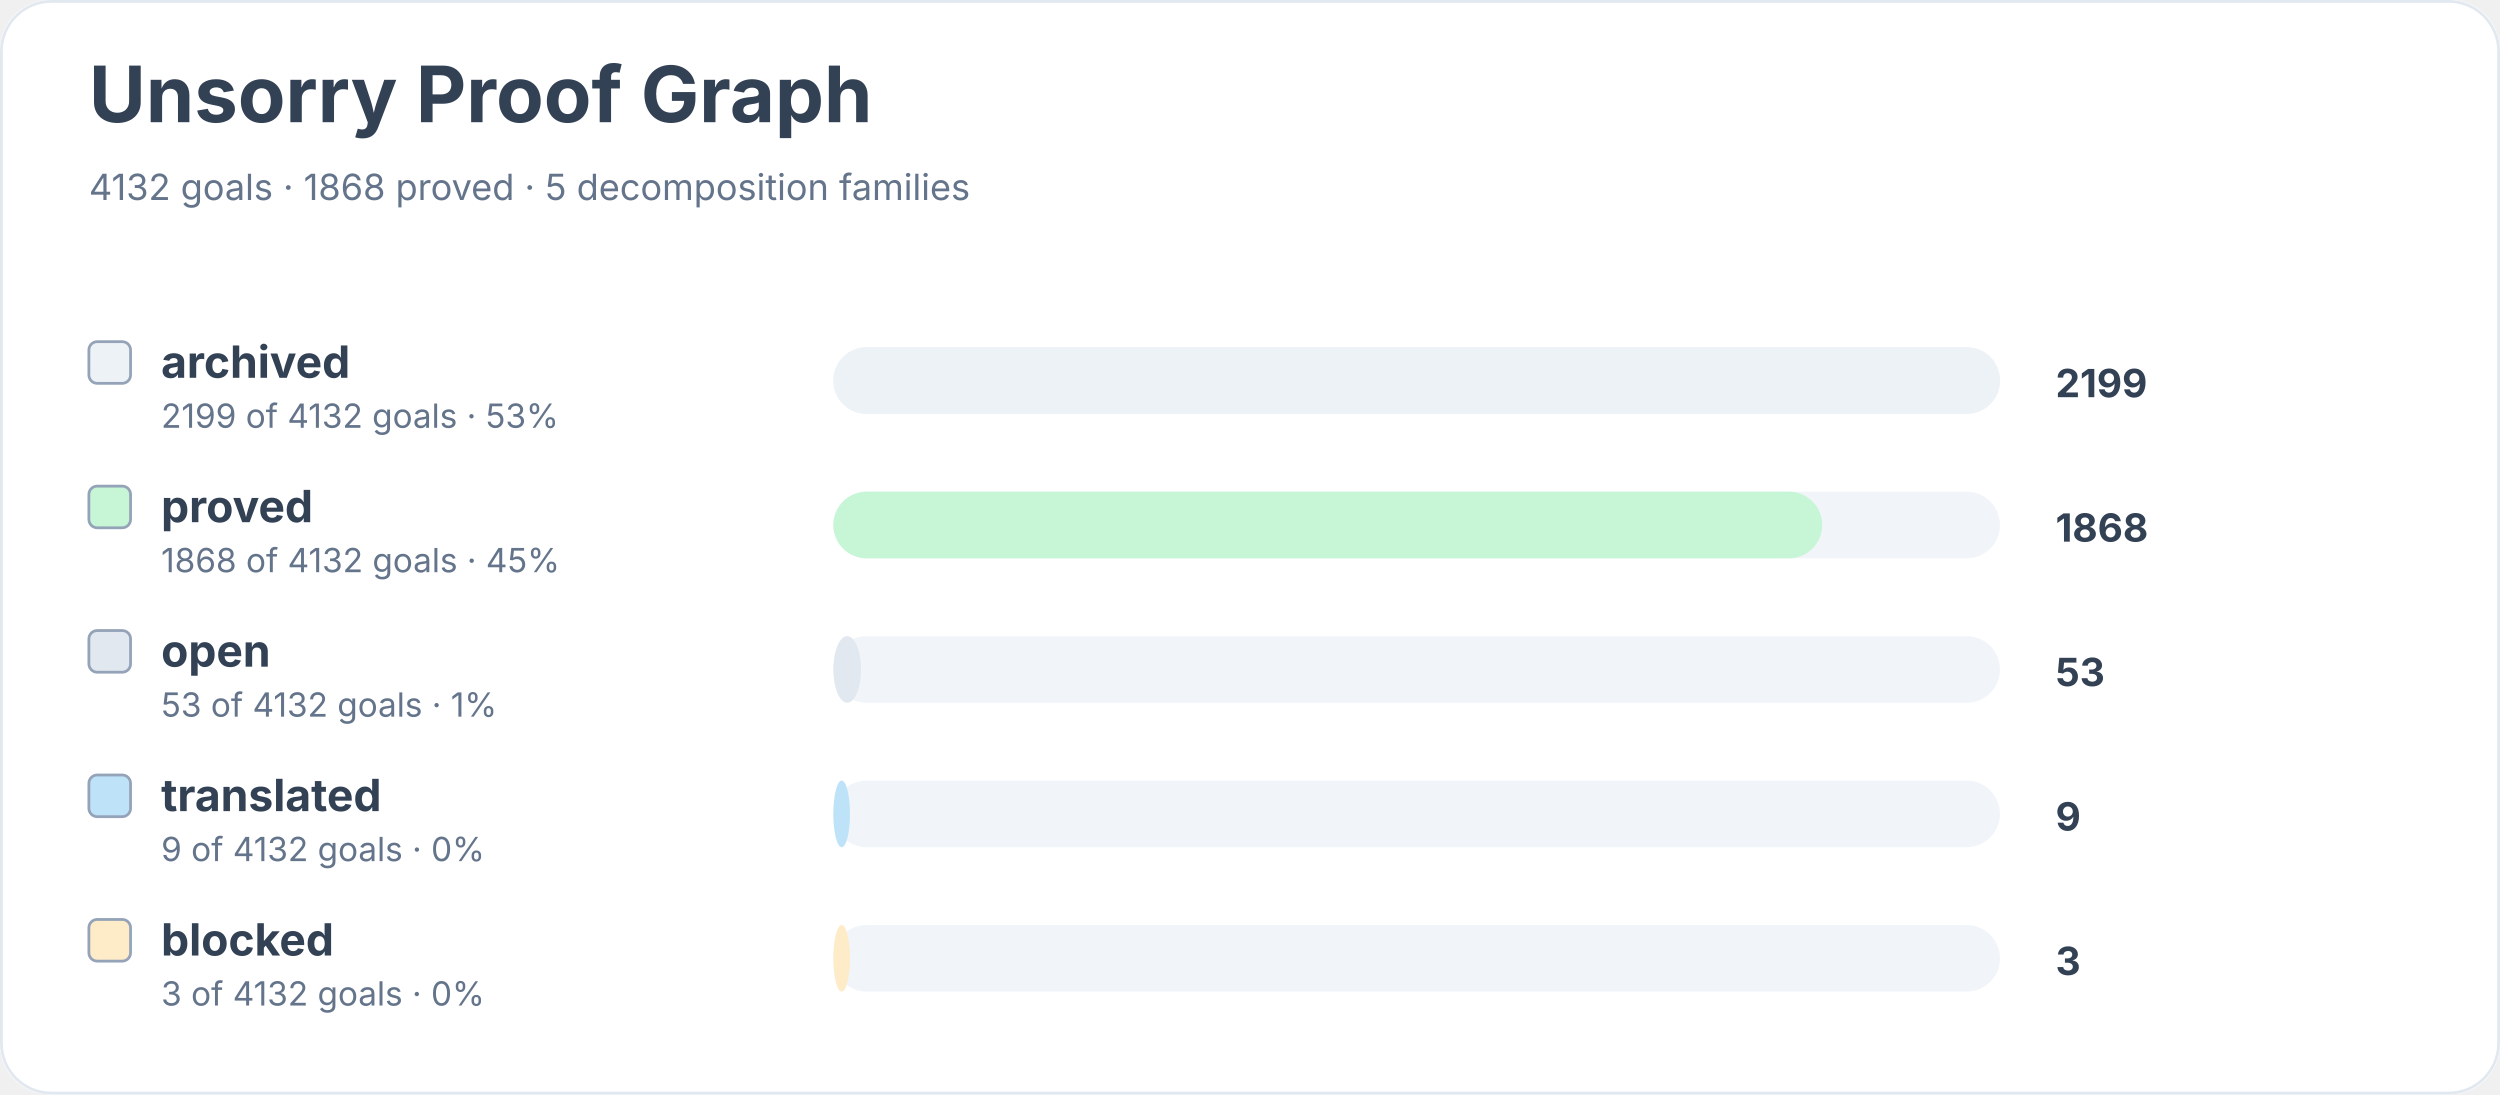
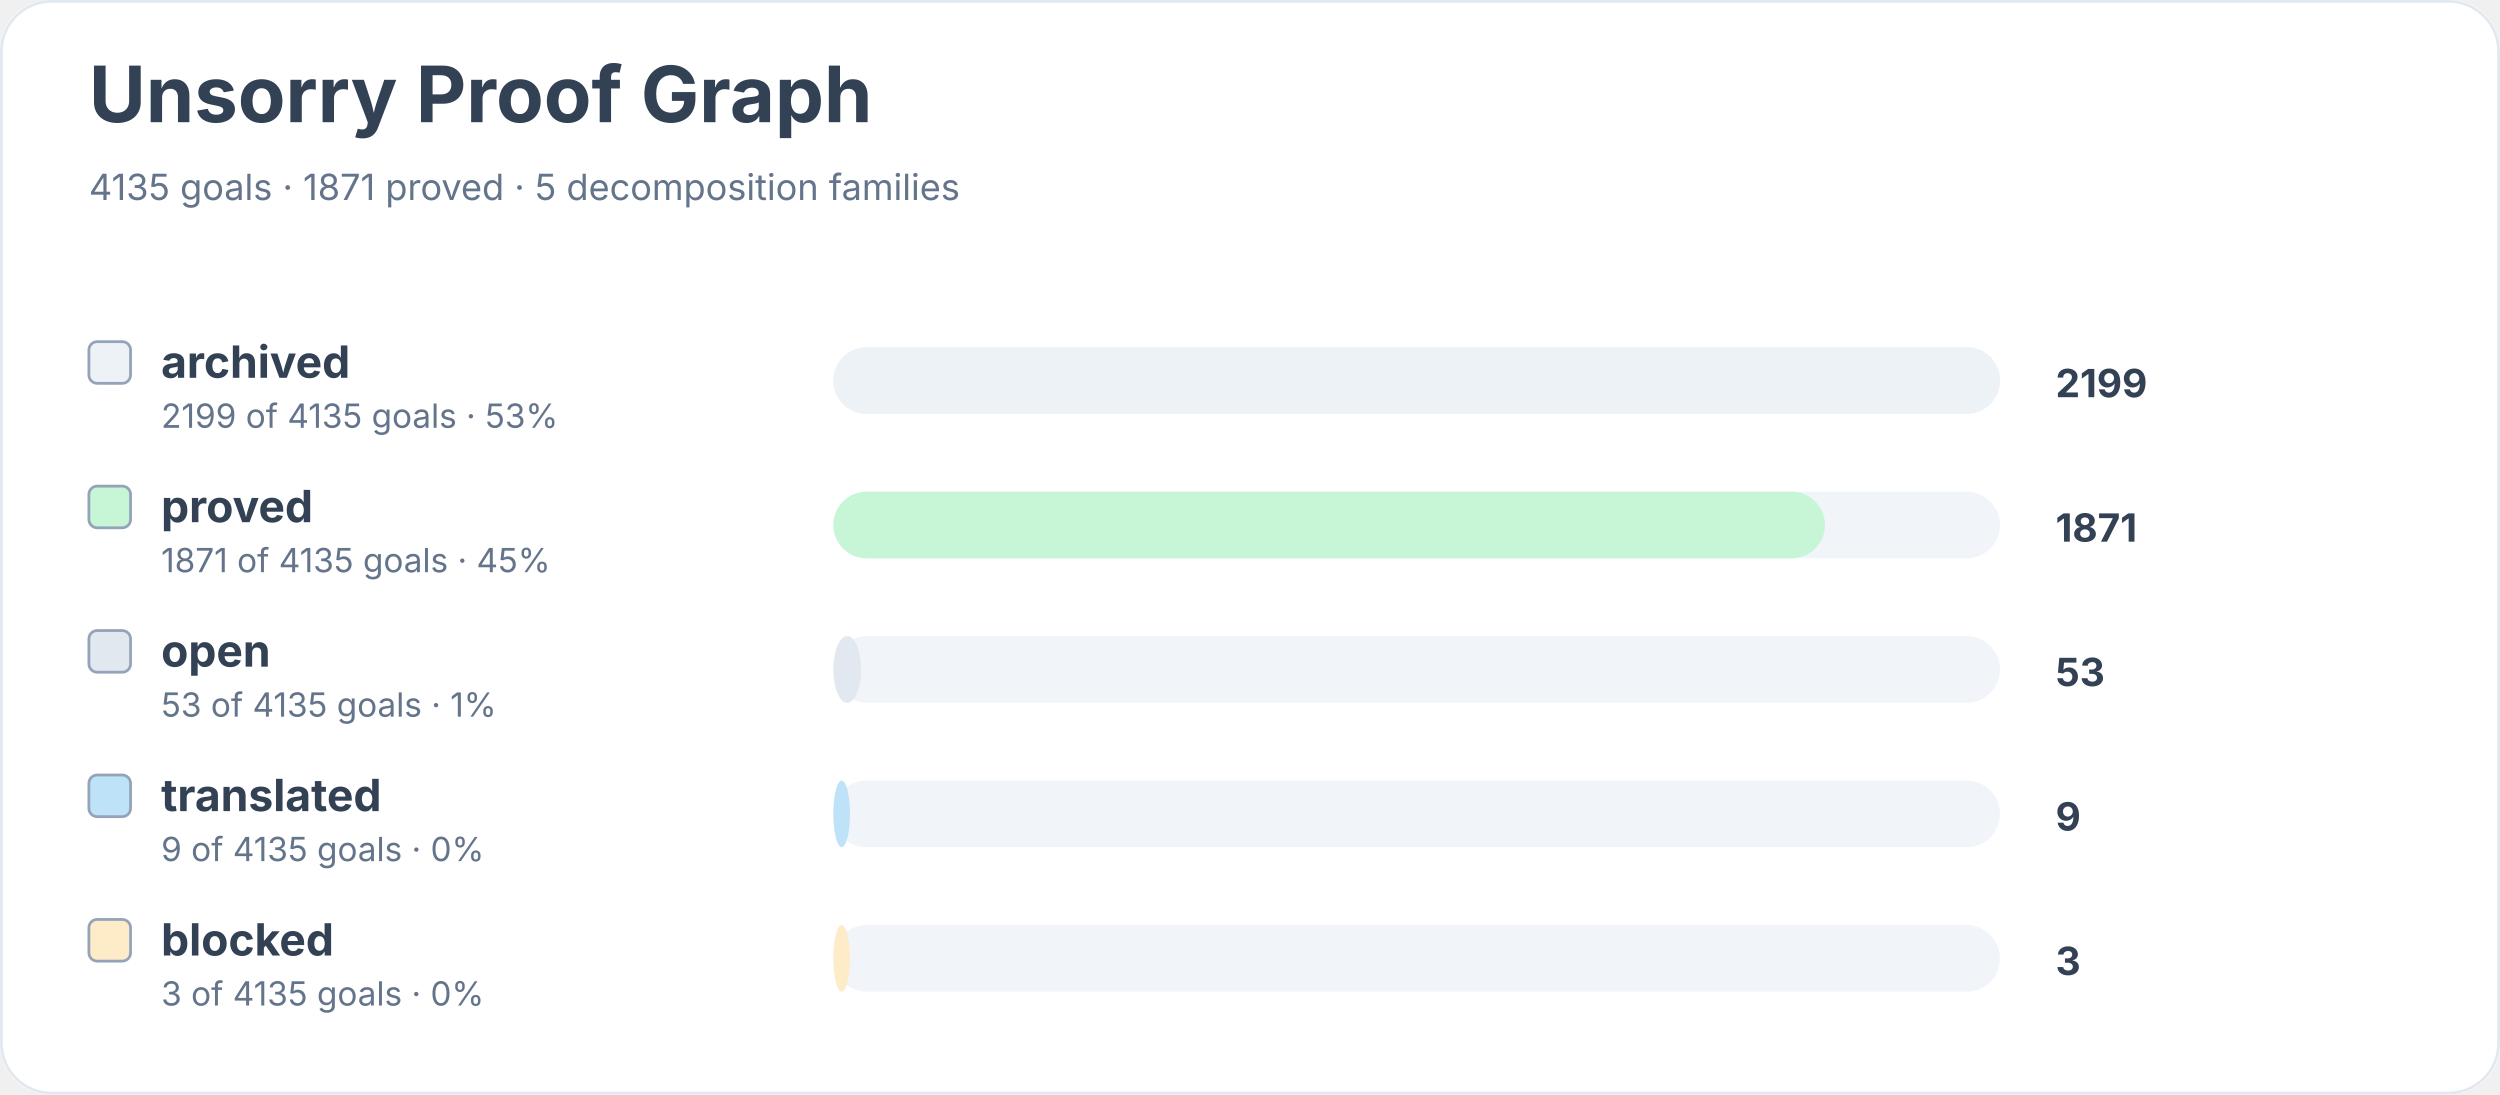
<svg xmlns="http://www.w3.org/2000/svg" width="900" height="394" viewBox="0 0 900 394" role="img" aria-labelledby="title desc">
  <rect width="900" height="100%" rx="18" fill="#ffffff" />
  <rect x="0.5" y="0.5" width="899" height="393" rx="18" fill="none" stroke="#e2e8f0" />
  <text x="32" y="44" font-family="Inter, system-ui, sans-serif" font-size="28" font-weight="700" fill="#334155">Unsorry Proof Graph</text>
-   <text x="32" y="72" font-family="Inter, system-ui, sans-serif" font-size="13" fill="#64748b">4132 goals · 1868 proved · 5 decomposition families</text>
+   <text x="32" y="72" font-family="Inter, system-ui, sans-serif" font-size="13" fill="#64748b">4135 goals · 1871 proved · 5 decomposition families</text>
  <rect x="32" y="123" width="15" height="15" rx="3" fill="#edf2f7" stroke="#94a3b8" />
  <text x="58" y="136" font-family="Inter, system-ui, sans-serif" font-size="16" font-weight="650" fill="#334155">archived</text>
-   <text x="58" y="154" font-family="Inter, system-ui, sans-serif" font-size="12" fill="#64748b">2199 of 4132 goals · 53%</text>
+   <text x="58" y="154" font-family="Inter, system-ui, sans-serif" font-size="12" fill="#64748b">2199 of 4135 goals · 53%</text>
  <rect x="300" y="125" width="420" height="24" rx="12" fill="#f1f5f9" />
  <rect x="300" y="125" width="420" height="24" rx="12" fill="#edf2f7" />
  <text x="740" y="143" font-family="Inter, system-ui, sans-serif" font-size="14" font-weight="700" fill="#334155">2199</text>
  <rect x="32" y="175" width="15" height="15" rx="3" fill="#c6f6d5" stroke="#94a3b8" />
  <text x="58" y="188" font-family="Inter, system-ui, sans-serif" font-size="16" font-weight="650" fill="#334155">proved</text>
-   <text x="58" y="206" font-family="Inter, system-ui, sans-serif" font-size="12" fill="#64748b">1868 of 4132 goals · 45%</text>
+   <text x="58" y="206" font-family="Inter, system-ui, sans-serif" font-size="12" fill="#64748b">1871 of 4135 goals · 45%</text>
  <rect x="300" y="177" width="420" height="24" rx="12" fill="#f1f5f9" />
-   <rect x="300" y="177" width="356" height="24" rx="12" fill="#c6f6d5" />
-   <text x="740" y="195" font-family="Inter, system-ui, sans-serif" font-size="14" font-weight="700" fill="#334155">1868</text>
+   <rect x="300" y="177" width="357" height="24" rx="12" fill="#c6f6d5" />
+   <text x="740" y="195" font-family="Inter, system-ui, sans-serif" font-size="14" font-weight="700" fill="#334155">1871</text>
  <rect x="32" y="227" width="15" height="15" rx="3" fill="#e2e8f0" stroke="#94a3b8" />
  <text x="58" y="240" font-family="Inter, system-ui, sans-serif" font-size="16" font-weight="650" fill="#334155">open</text>
-   <text x="58" y="258" font-family="Inter, system-ui, sans-serif" font-size="12" fill="#64748b">53 of 4132 goals · 1%</text>
+   <text x="58" y="258" font-family="Inter, system-ui, sans-serif" font-size="12" fill="#64748b">53 of 4135 goals · 1%</text>
  <rect x="300" y="229" width="420" height="24" rx="12" fill="#f1f5f9" />
  <rect x="300" y="229" width="10" height="24" rx="12" fill="#e2e8f0" />
  <text x="740" y="247" font-family="Inter, system-ui, sans-serif" font-size="14" font-weight="700" fill="#334155">53</text>
  <rect x="32" y="279" width="15" height="15" rx="3" fill="#bee3f8" stroke="#94a3b8" />
  <text x="58" y="292" font-family="Inter, system-ui, sans-serif" font-size="16" font-weight="650" fill="#334155">translated</text>
-   <text x="58" y="310" font-family="Inter, system-ui, sans-serif" font-size="12" fill="#64748b">9 of 4132 goals · 0%</text>
+   <text x="58" y="310" font-family="Inter, system-ui, sans-serif" font-size="12" fill="#64748b">9 of 4135 goals · 0%</text>
  <rect x="300" y="281" width="420" height="24" rx="12" fill="#f1f5f9" />
  <rect x="300" y="281" width="6" height="24" rx="12" fill="#bee3f8" />
  <text x="740" y="299" font-family="Inter, system-ui, sans-serif" font-size="14" font-weight="700" fill="#334155">9</text>
  <rect x="32" y="331" width="15" height="15" rx="3" fill="#feebc8" stroke="#94a3b8" />
  <text x="58" y="344" font-family="Inter, system-ui, sans-serif" font-size="16" font-weight="650" fill="#334155">blocked</text>
-   <text x="58" y="362" font-family="Inter, system-ui, sans-serif" font-size="12" fill="#64748b">3 of 4132 goals · 0%</text>
+   <text x="58" y="362" font-family="Inter, system-ui, sans-serif" font-size="12" fill="#64748b">3 of 4135 goals · 0%</text>
  <rect x="300" y="333" width="420" height="24" rx="12" fill="#f1f5f9" />
  <rect x="300" y="333" width="6" height="24" rx="12" fill="#feebc8" />
  <text x="740" y="351" font-family="Inter, system-ui, sans-serif" font-size="14" font-weight="700" fill="#334155">3</text>
</svg>
